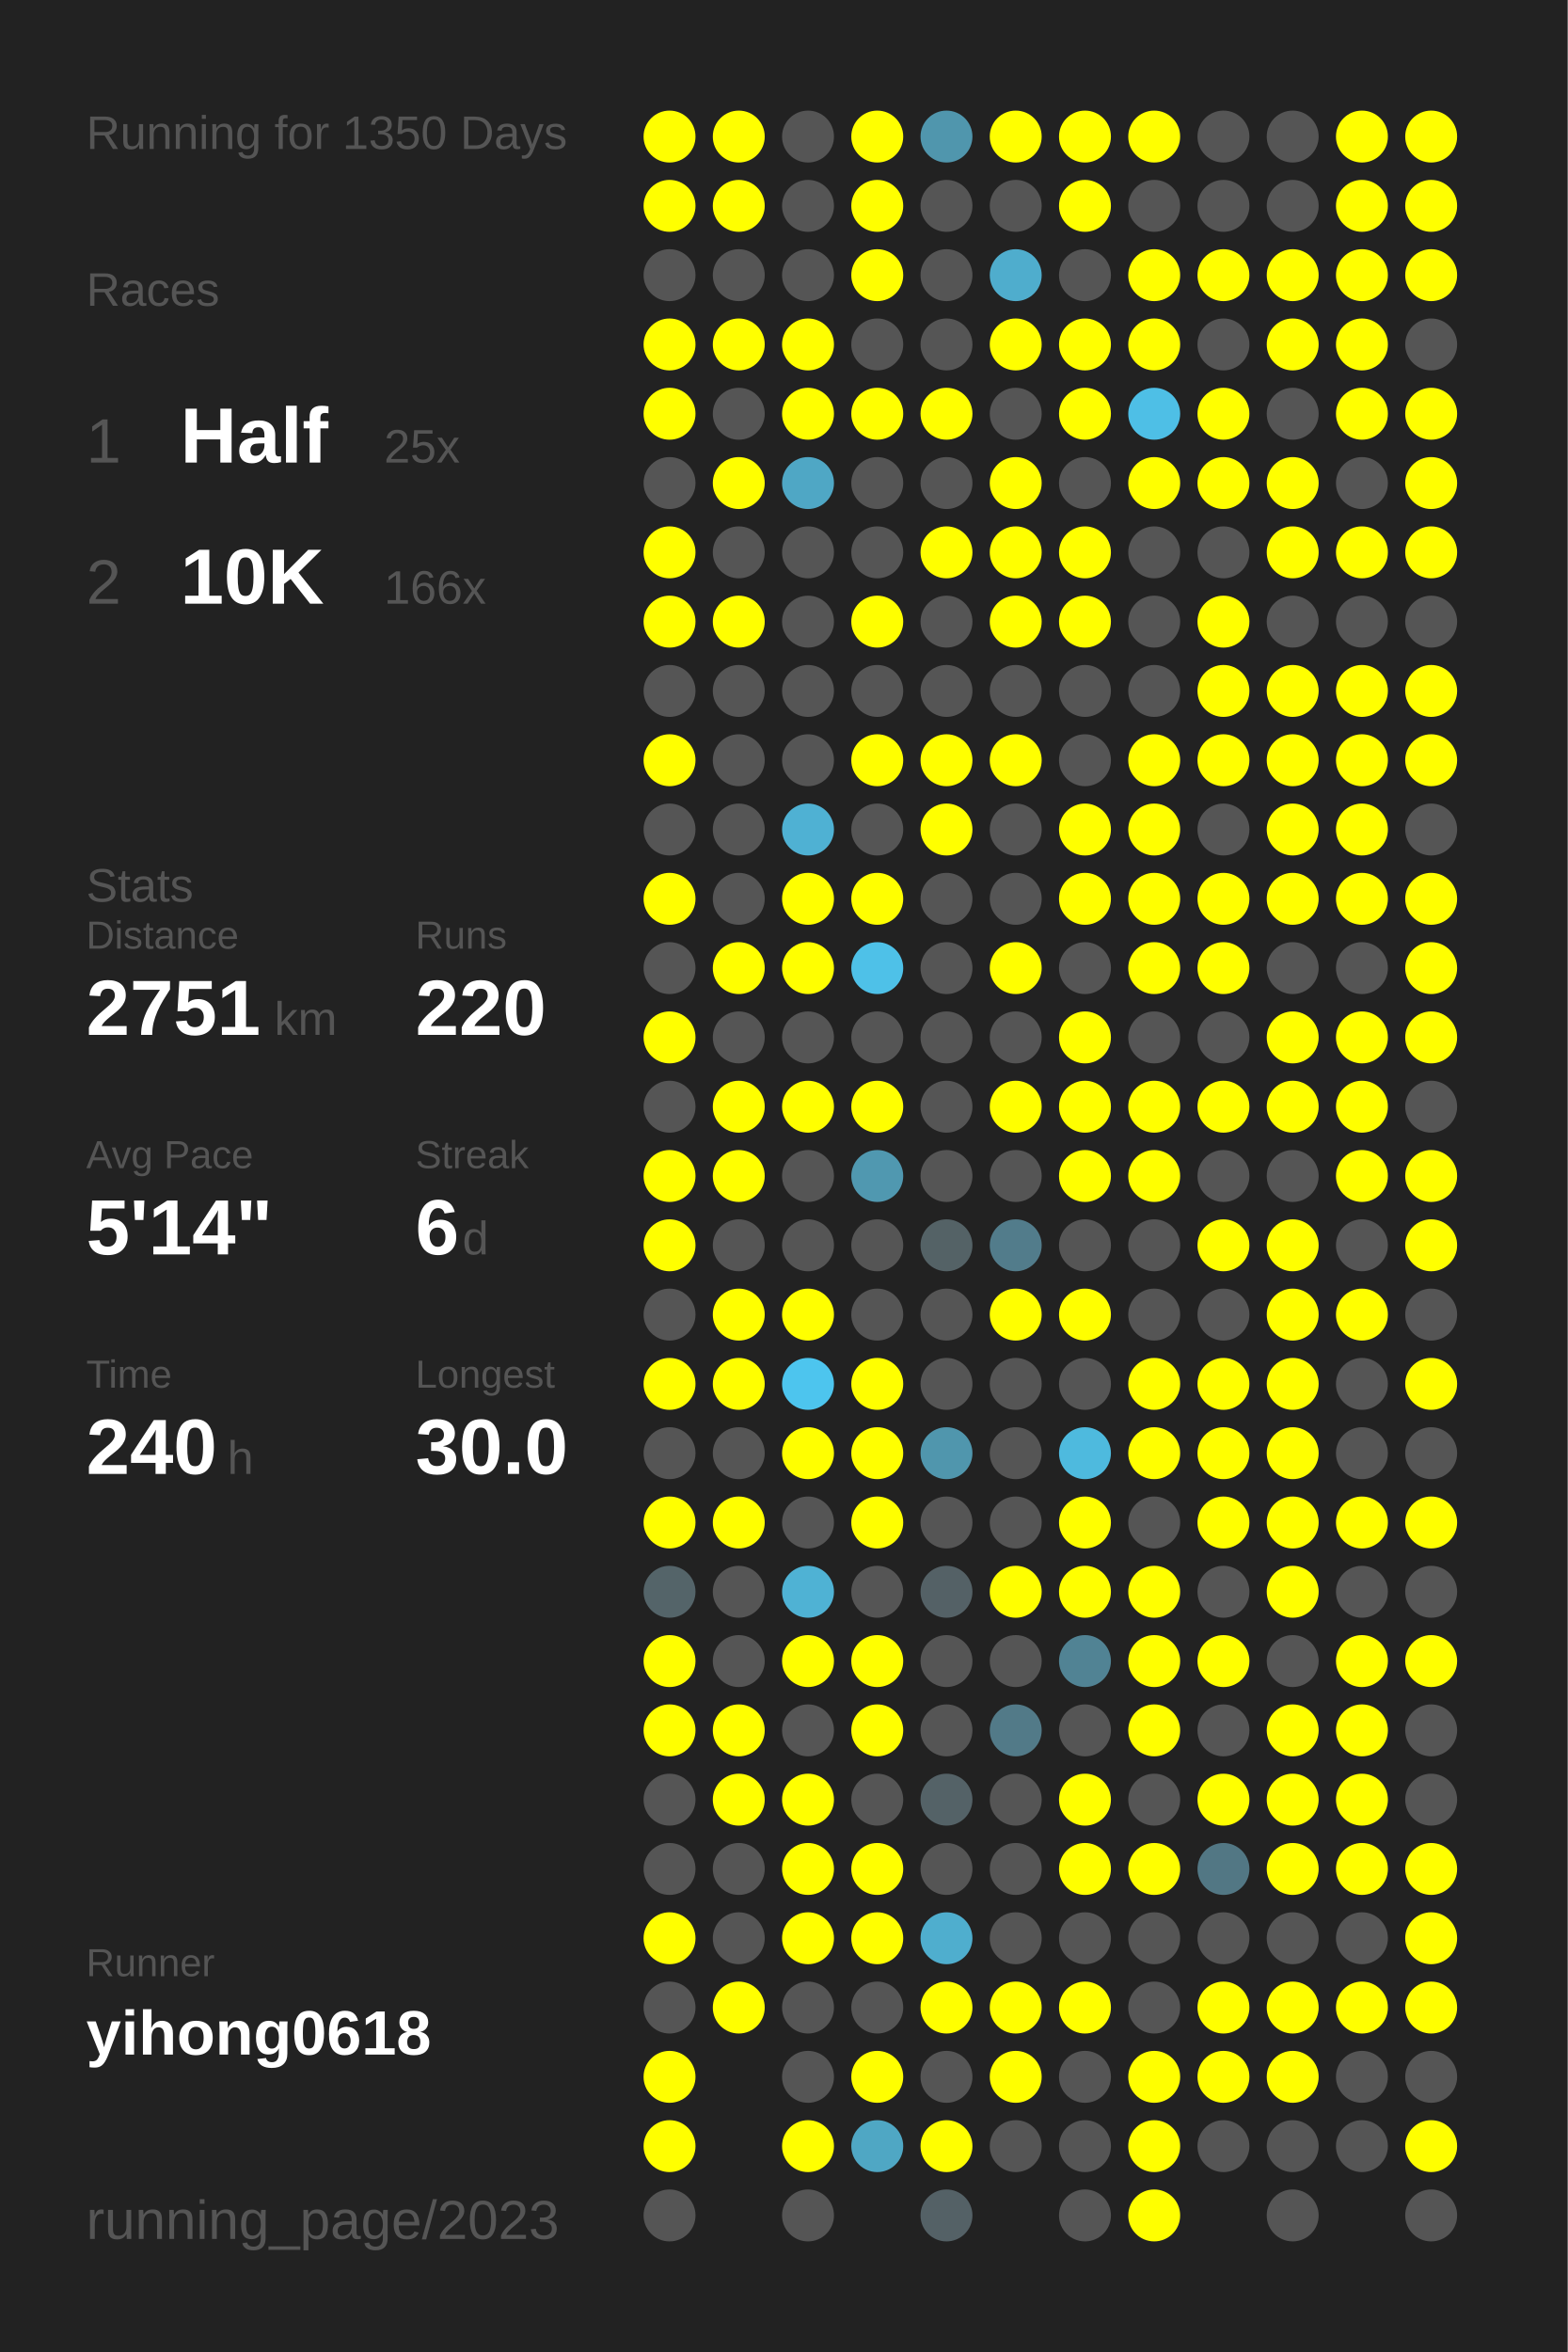
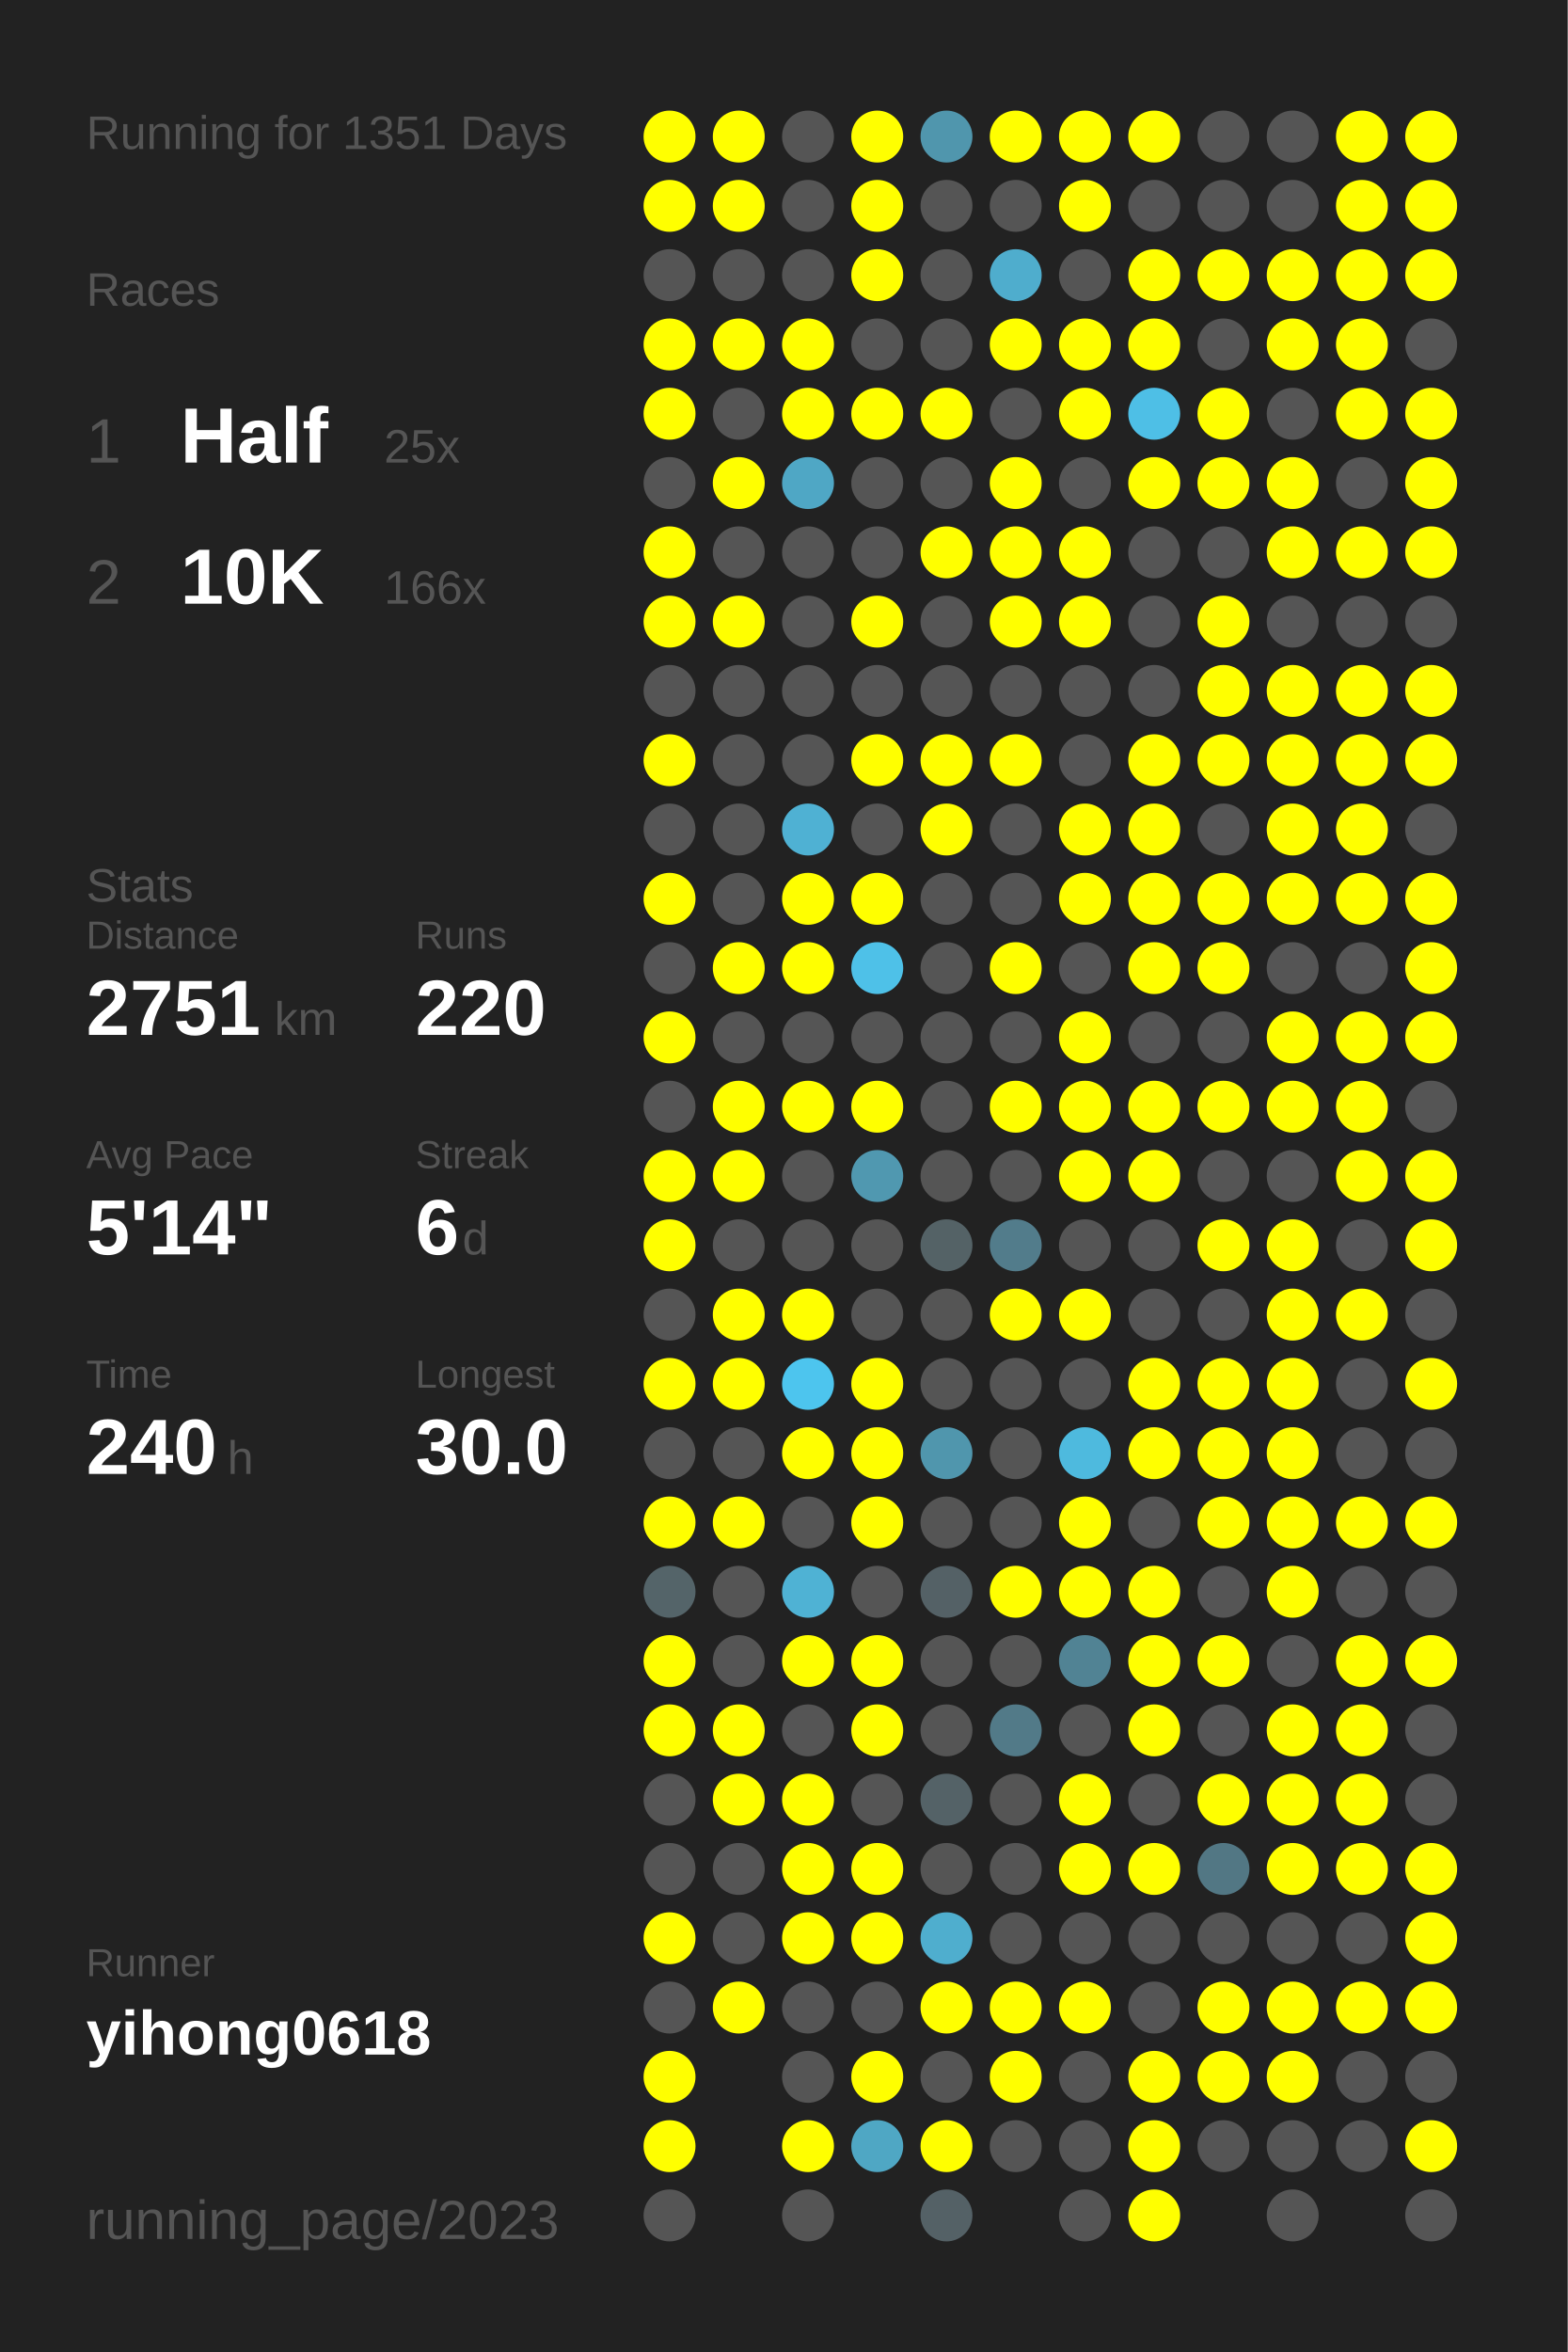
<svg xmlns="http://www.w3.org/2000/svg" baseProfile="full" height="300mm" version="1.1" viewBox="0,0,200,300" width="200mm">
  <defs />
  <rect fill="#222222" height="300" width="200" x="0" y="0" />
-   <text fill="#555555" style="font-size:6px; font-family:Arial;" x="11" y="19">Running for 1350 Days</text>
+   <text fill="#555555" style="font-size:6px; font-family:Arial;" x="11" y="19">Running for 1351 Days</text>
  <text fill="#555555" style="font-size:6px; font-family:Arial;" x="11" y="39">Races</text>
  <text fill="#555555" style="font-size:8px; font-family:Arial;" x="11" y="59">1</text>
  <text fill="#FFFFFF" style="font-size:10px; font-family:Arial; font-weight:bold;" x="23" y="59">Half</text>
  <text fill="#555555" style="font-size:6px; font-family:Arial;" x="49" y="59">25x</text>
  <text fill="#555555" style="font-size:8px; font-family:Arial;" x="11" y="77">2</text>
  <text fill="#FFFFFF" style="font-size:10px; font-family:Arial; font-weight:bold;" x="23" y="77">10K</text>
  <text fill="#555555" style="font-size:6px; font-family:Arial;" x="49" y="77">166x</text>
  <text fill="#555555" style="font-size:6px; font-family:Arial;" x="11" y="115">Stats</text>
  <text fill="#555555" style="font-size:5px; font-family:Arial;" x="11" y="121">Distance</text>
  <text fill="#FFFFFF" style="font-size:10px; font-family:Arial; font-weight:bold;" x="11" y="132">2751</text>
  <text fill="#555555" style="font-size:6px; font-family:Arial;" x="35" y="132">km</text>
  <text fill="#555555" style="font-size:5px; font-family:Arial;" x="53" y="121">Runs</text>
  <text fill="#FFFFFF" style="font-size:10px; font-family:Arial; font-weight:bold;" x="53" y="132">220</text>
  <text fill="#555555" style="font-size:5px; font-family:Arial;" x="11" y="149">Avg Pace</text>
  <text fill="#FFFFFF" style="font-size:10px; font-family:Arial; font-weight:bold;" x="11" y="160">5'14"</text>
  <text fill="#555555" style="font-size:5px; font-family:Arial;" x="53" y="149">Streak</text>
  <text fill="#FFFFFF" style="font-size:10px; font-family:Arial; font-weight:bold;" x="53" y="160">6</text>
  <text fill="#555555" style="font-size:6px; font-family:Arial;" x="59" y="160">d</text>
  <text fill="#555555" style="font-size:5px; font-family:Arial;" x="11" y="177">Time</text>
  <text fill="#FFFFFF" style="font-size:10px; font-family:Arial; font-weight:bold;" x="11" y="188">240</text>
  <text fill="#555555" style="font-size:6px; font-family:Arial;" x="29" y="188">h</text>
  <text fill="#555555" style="font-size:5px; font-family:Arial;" x="53" y="177">Longest</text>
  <text fill="#FFFFFF" style="font-size:10px; font-family:Arial; font-weight:bold;" x="53" y="188">30.0</text>
  <text fill="#555555" style="font-size:5px; font-family:Arial;" x="11" y="252.065">Runner</text>
  <text fill="#FFFFFF" style="font-size:8px; font-family:Arial; font-weight:bold;" x="11" y="262.065">yihong0618</text>
  <text fill="#555555" style="font-size:7px; font-family:Arial;" x="11" y="285.581">running_page/2023</text>
  <circle cx="85.417" cy="17.419" fill="#FFFF00" r="3.312" />
  <circle cx="85.417" cy="26.258" fill="#FFFF00" r="3.312" />
  <circle cx="85.417" cy="35.097" fill="#555555" r="3.312" />
  <circle cx="85.417" cy="43.935" fill="#FFFF00" r="3.312" />
  <circle cx="85.417" cy="52.774" fill="#FFFF00" r="3.312" />
  <circle cx="85.417" cy="61.613" fill="#555555" r="3.312" />
  <circle cx="85.417" cy="70.452" fill="#FFFF00" r="3.312" />
  <circle cx="85.417" cy="79.29" fill="#FFFF00" r="3.312" />
  <circle cx="85.417" cy="88.129" fill="#555555" r="3.312" />
  <circle cx="85.417" cy="96.968" fill="#FFFF00" r="3.312" />
  <circle cx="85.417" cy="105.806" fill="#555555" r="3.312" />
  <circle cx="85.417" cy="114.645" fill="#FFFF00" r="3.312" />
  <circle cx="85.417" cy="123.484" fill="#555555" r="3.312" />
  <circle cx="85.417" cy="132.323" fill="#FFFF00" r="3.312" />
  <circle cx="85.417" cy="141.161" fill="#555555" r="3.312" />
  <circle cx="85.417" cy="150" fill="#FFFF00" r="3.312" />
  <circle cx="85.417" cy="158.839" fill="#FFFF00" r="3.312" />
  <circle cx="85.417" cy="167.677" fill="#555555" r="3.312" />
  <circle cx="85.417" cy="176.516" fill="#FFFF00" r="3.312" />
  <circle cx="85.417" cy="185.355" fill="#555555" r="3.312" />
  <circle cx="85.417" cy="194.194" fill="#FFFF00" r="3.312" />
  <circle cx="85.417" cy="203.032" fill="#546469" r="3.312" />
  <circle cx="85.417" cy="211.871" fill="#FFFF00" r="3.312" />
  <circle cx="85.417" cy="220.71" fill="#FFFF00" r="3.312" />
  <circle cx="85.417" cy="229.548" fill="#555555" r="3.312" />
  <circle cx="85.417" cy="238.387" fill="#555555" r="3.312" />
  <circle cx="85.417" cy="247.226" fill="#FFFF00" r="3.312" />
  <circle cx="85.417" cy="256.065" fill="#555555" r="3.312" />
  <circle cx="85.417" cy="264.903" fill="#FFFF00" r="3.312" />
  <circle cx="85.417" cy="273.742" fill="#FFFF00" r="3.312" />
  <circle cx="85.417" cy="282.581" fill="#555555" r="3.312" />
  <circle cx="94.25" cy="17.419" fill="#FFFF00" r="3.312" />
  <circle cx="94.25" cy="26.258" fill="#FFFF00" r="3.312" />
  <circle cx="94.25" cy="35.097" fill="#555555" r="3.312" />
  <circle cx="94.25" cy="43.935" fill="#FFFF00" r="3.312" />
  <circle cx="94.25" cy="52.774" fill="#555555" r="3.312" />
  <circle cx="94.25" cy="61.613" fill="#FFFF00" r="3.312" />
  <circle cx="94.25" cy="70.452" fill="#555555" r="3.312" />
  <circle cx="94.25" cy="79.29" fill="#FFFF00" r="3.312" />
  <circle cx="94.25" cy="88.129" fill="#555555" r="3.312" />
  <circle cx="94.25" cy="96.968" fill="#555555" r="3.312" />
  <circle cx="94.25" cy="105.806" fill="#555555" r="3.312" />
  <circle cx="94.25" cy="114.645" fill="#555555" r="3.312" />
  <circle cx="94.25" cy="123.484" fill="#FFFF00" r="3.312" />
  <circle cx="94.25" cy="132.323" fill="#555555" r="3.312" />
  <circle cx="94.25" cy="141.161" fill="#FFFF00" r="3.312" />
  <circle cx="94.25" cy="150" fill="#FFFF00" r="3.312" />
  <circle cx="94.25" cy="158.839" fill="#555555" r="3.312" />
  <circle cx="94.25" cy="167.677" fill="#FFFF00" r="3.312" />
  <circle cx="94.25" cy="176.516" fill="#FFFF00" r="3.312" />
  <circle cx="94.25" cy="185.355" fill="#555555" r="3.312" />
  <circle cx="94.25" cy="194.194" fill="#FFFF00" r="3.312" />
  <circle cx="94.25" cy="203.032" fill="#555555" r="3.312" />
  <circle cx="94.25" cy="211.871" fill="#555555" r="3.312" />
  <circle cx="94.25" cy="220.71" fill="#FFFF00" r="3.312" />
  <circle cx="94.25" cy="229.548" fill="#FFFF00" r="3.312" />
  <circle cx="94.25" cy="238.387" fill="#555555" r="3.312" />
  <circle cx="94.25" cy="247.226" fill="#555555" r="3.312" />
  <circle cx="94.25" cy="256.065" fill="#FFFF00" r="3.312" />
  <circle cx="103.083" cy="17.419" fill="#555555" r="3.312" />
  <circle cx="103.083" cy="26.258" fill="#555555" r="3.312" />
  <circle cx="103.083" cy="35.097" fill="#555555" r="3.312" />
  <circle cx="103.083" cy="43.935" fill="#FFFF00" r="3.312" />
  <circle cx="103.083" cy="52.774" fill="#FFFF00" r="3.312" />
  <circle cx="103.083" cy="61.613" fill="#4fa7c5" r="3.312" />
  <circle cx="103.083" cy="70.452" fill="#555555" r="3.312" />
  <circle cx="103.083" cy="79.29" fill="#555555" r="3.312" />
  <circle cx="103.083" cy="88.129" fill="#555555" r="3.312" />
  <circle cx="103.083" cy="96.968" fill="#555555" r="3.312" />
  <circle cx="103.083" cy="105.806" fill="#4fb1d3" r="3.312" />
  <circle cx="103.083" cy="114.645" fill="#FFFF00" r="3.312" />
  <circle cx="103.083" cy="123.484" fill="#FFFF00" r="3.312" />
  <circle cx="103.083" cy="132.323" fill="#555555" r="3.312" />
  <circle cx="103.083" cy="141.161" fill="#FFFF00" r="3.312" />
  <circle cx="103.083" cy="150" fill="#555555" r="3.312" />
  <circle cx="103.083" cy="158.839" fill="#555555" r="3.312" />
  <circle cx="103.083" cy="167.677" fill="#FFFF00" r="3.312" />
  <circle cx="103.083" cy="176.516" fill="#4dc5ee" r="3.312" />
  <circle cx="103.083" cy="185.355" fill="#FFFF00" r="3.312" />
  <circle cx="103.083" cy="194.194" fill="#555555" r="3.312" />
  <circle cx="103.083" cy="203.032" fill="#4fb2d4" r="3.312" />
  <circle cx="103.083" cy="211.871" fill="#FFFF00" r="3.312" />
  <circle cx="103.083" cy="220.71" fill="#555555" r="3.312" />
  <circle cx="103.083" cy="229.548" fill="#FFFF00" r="3.312" />
  <circle cx="103.083" cy="238.387" fill="#FFFF00" r="3.312" />
  <circle cx="103.083" cy="247.226" fill="#FFFF00" r="3.312" />
  <circle cx="103.083" cy="256.065" fill="#555555" r="3.312" />
  <circle cx="103.083" cy="264.903" fill="#555555" r="3.312" />
  <circle cx="103.083" cy="273.742" fill="#FFFF00" r="3.312" />
  <circle cx="103.083" cy="282.581" fill="#555555" r="3.312" />
  <circle cx="111.917" cy="17.419" fill="#FFFF00" r="3.312" />
  <circle cx="111.917" cy="26.258" fill="#FFFF00" r="3.312" />
  <circle cx="111.917" cy="35.097" fill="#FFFF00" r="3.312" />
  <circle cx="111.917" cy="43.935" fill="#555555" r="3.312" />
  <circle cx="111.917" cy="52.774" fill="#FFFF00" r="3.312" />
  <circle cx="111.917" cy="61.613" fill="#555555" r="3.312" />
  <circle cx="111.917" cy="70.452" fill="#555555" r="3.312" />
  <circle cx="111.917" cy="79.29" fill="#FFFF00" r="3.312" />
  <circle cx="111.917" cy="88.129" fill="#555555" r="3.312" />
  <circle cx="111.917" cy="96.968" fill="#FFFF00" r="3.312" />
  <circle cx="111.917" cy="105.806" fill="#555555" r="3.312" />
  <circle cx="111.917" cy="114.645" fill="#FFFF00" r="3.312" />
  <circle cx="111.917" cy="123.484" fill="#4ec1e8" r="3.312" />
  <circle cx="111.917" cy="132.323" fill="#555555" r="3.312" />
  <circle cx="111.917" cy="141.161" fill="#FFFF00" r="3.312" />
  <circle cx="111.917" cy="150" fill="#5098b0" r="3.312" />
  <circle cx="111.917" cy="158.839" fill="#555555" r="3.312" />
  <circle cx="111.917" cy="167.677" fill="#555555" r="3.312" />
  <circle cx="111.917" cy="176.516" fill="#FFFF00" r="3.312" />
  <circle cx="111.917" cy="185.355" fill="#FFFF00" r="3.312" />
  <circle cx="111.917" cy="194.194" fill="#FFFF00" r="3.312" />
  <circle cx="111.917" cy="203.032" fill="#555555" r="3.312" />
  <circle cx="111.917" cy="211.871" fill="#FFFF00" r="3.312" />
  <circle cx="111.917" cy="220.71" fill="#FFFF00" r="3.312" />
  <circle cx="111.917" cy="229.548" fill="#555555" r="3.312" />
  <circle cx="111.917" cy="238.387" fill="#FFFF00" r="3.312" />
  <circle cx="111.917" cy="247.226" fill="#FFFF00" r="3.312" />
  <circle cx="111.917" cy="256.065" fill="#555555" r="3.312" />
  <circle cx="111.917" cy="264.903" fill="#FFFF00" r="3.312" />
  <circle cx="111.917" cy="273.742" fill="#4fa7c4" r="3.312" />
  <circle cx="120.75" cy="17.419" fill="#5096ad" r="3.312" />
  <circle cx="120.75" cy="26.258" fill="#555555" r="3.312" />
  <circle cx="120.75" cy="35.097" fill="#555555" r="3.312" />
  <circle cx="120.75" cy="43.935" fill="#555555" r="3.312" />
  <circle cx="120.75" cy="52.774" fill="#FFFF00" r="3.312" />
  <circle cx="120.75" cy="61.613" fill="#555555" r="3.312" />
  <circle cx="120.75" cy="70.452" fill="#FFFF00" r="3.312" />
  <circle cx="120.75" cy="79.29" fill="#555555" r="3.312" />
  <circle cx="120.75" cy="88.129" fill="#555555" r="3.312" />
  <circle cx="120.75" cy="96.968" fill="#FFFF00" r="3.312" />
  <circle cx="120.75" cy="105.806" fill="#FFFF00" r="3.312" />
  <circle cx="120.75" cy="114.645" fill="#555555" r="3.312" />
  <circle cx="120.75" cy="123.484" fill="#555555" r="3.312" />
  <circle cx="120.75" cy="132.323" fill="#555555" r="3.312" />
  <circle cx="120.75" cy="141.161" fill="#555555" r="3.312" />
  <circle cx="120.75" cy="150" fill="#555555" r="3.312" />
  <circle cx="120.75" cy="158.839" fill="#546266" r="3.312" />
  <circle cx="120.75" cy="167.677" fill="#555555" r="3.312" />
  <circle cx="120.75" cy="176.516" fill="#555555" r="3.312" />
  <circle cx="120.75" cy="185.355" fill="#5096ad" r="3.312" />
  <circle cx="120.75" cy="194.194" fill="#555555" r="3.312" />
  <circle cx="120.75" cy="203.032" fill="#546166" r="3.312" />
  <circle cx="120.75" cy="211.871" fill="#555555" r="3.312" />
  <circle cx="120.75" cy="220.71" fill="#555555" r="3.312" />
  <circle cx="120.75" cy="229.548" fill="#546267" r="3.312" />
  <circle cx="120.75" cy="238.387" fill="#555555" r="3.312" />
  <circle cx="120.75" cy="247.226" fill="#4faece" r="3.312" />
  <circle cx="120.75" cy="256.065" fill="#FFFF00" r="3.312" />
  <circle cx="120.75" cy="264.903" fill="#555555" r="3.312" />
  <circle cx="120.75" cy="273.742" fill="#FFFF00" r="3.312" />
  <circle cx="120.75" cy="282.581" fill="#546166" r="3.312" />
  <circle cx="129.583" cy="17.419" fill="#FFFF00" r="3.312" />
  <circle cx="129.583" cy="26.258" fill="#555555" r="3.312" />
  <circle cx="129.583" cy="35.097" fill="#4fadcd" r="3.312" />
  <circle cx="129.583" cy="43.935" fill="#FFFF00" r="3.312" />
  <circle cx="129.583" cy="52.774" fill="#555555" r="3.312" />
  <circle cx="129.583" cy="61.613" fill="#FFFF00" r="3.312" />
  <circle cx="129.583" cy="70.452" fill="#FFFF00" r="3.312" />
  <circle cx="129.583" cy="79.29" fill="#FFFF00" r="3.312" />
  <circle cx="129.583" cy="88.129" fill="#555555" r="3.312" />
  <circle cx="129.583" cy="96.968" fill="#FFFF00" r="3.312" />
  <circle cx="129.583" cy="105.806" fill="#555555" r="3.312" />
  <circle cx="129.583" cy="114.645" fill="#555555" r="3.312" />
  <circle cx="129.583" cy="123.484" fill="#FFFF00" r="3.312" />
  <circle cx="129.583" cy="132.323" fill="#555555" r="3.312" />
  <circle cx="129.583" cy="141.161" fill="#FFFF00" r="3.312" />
  <circle cx="129.583" cy="150" fill="#555555" r="3.312" />
  <circle cx="129.583" cy="158.839" fill="#527c8b" r="3.312" />
  <circle cx="129.583" cy="167.677" fill="#FFFF00" r="3.312" />
  <circle cx="129.583" cy="176.516" fill="#555555" r="3.312" />
  <circle cx="129.583" cy="185.355" fill="#555555" r="3.312" />
  <circle cx="129.583" cy="194.194" fill="#555555" r="3.312" />
  <circle cx="129.583" cy="203.032" fill="#FFFF00" r="3.312" />
  <circle cx="129.583" cy="211.871" fill="#555555" r="3.312" />
  <circle cx="129.583" cy="220.71" fill="#527a88" r="3.312" />
  <circle cx="129.583" cy="229.548" fill="#555555" r="3.312" />
  <circle cx="129.583" cy="238.387" fill="#555555" r="3.312" />
  <circle cx="129.583" cy="247.226" fill="#555555" r="3.312" />
  <circle cx="129.583" cy="256.065" fill="#FFFF00" r="3.312" />
  <circle cx="129.583" cy="264.903" fill="#FFFF00" r="3.312" />
  <circle cx="129.583" cy="273.742" fill="#555555" r="3.312" />
  <circle cx="138.417" cy="17.419" fill="#FFFF00" r="3.312" />
  <circle cx="138.417" cy="26.258" fill="#FFFF00" r="3.312" />
  <circle cx="138.417" cy="35.097" fill="#555555" r="3.312" />
  <circle cx="138.417" cy="43.935" fill="#FFFF00" r="3.312" />
  <circle cx="138.417" cy="52.774" fill="#FFFF00" r="3.312" />
  <circle cx="138.417" cy="61.613" fill="#555555" r="3.312" />
  <circle cx="138.417" cy="70.452" fill="#FFFF00" r="3.312" />
  <circle cx="138.417" cy="79.29" fill="#FFFF00" r="3.312" />
  <circle cx="138.417" cy="88.129" fill="#555555" r="3.312" />
  <circle cx="138.417" cy="96.968" fill="#555555" r="3.312" />
  <circle cx="138.417" cy="105.806" fill="#FFFF00" r="3.312" />
  <circle cx="138.417" cy="114.645" fill="#FFFF00" r="3.312" />
  <circle cx="138.417" cy="123.484" fill="#555555" r="3.312" />
  <circle cx="138.417" cy="132.323" fill="#FFFF00" r="3.312" />
  <circle cx="138.417" cy="141.161" fill="#FFFF00" r="3.312" />
  <circle cx="138.417" cy="150" fill="#FFFF00" r="3.312" />
  <circle cx="138.417" cy="158.839" fill="#555555" r="3.312" />
  <circle cx="138.417" cy="167.677" fill="#FFFF00" r="3.312" />
  <circle cx="138.417" cy="176.516" fill="#555555" r="3.312" />
  <circle cx="138.417" cy="185.355" fill="#4ebade" r="3.312" />
  <circle cx="138.417" cy="194.194" fill="#FFFF00" r="3.312" />
  <circle cx="138.417" cy="203.032" fill="#FFFF00" r="3.312" />
  <circle cx="138.417" cy="211.871" fill="#518394" r="3.312" />
  <circle cx="138.417" cy="220.71" fill="#555555" r="3.312" />
  <circle cx="138.417" cy="229.548" fill="#FFFF00" r="3.312" />
  <circle cx="138.417" cy="238.387" fill="#FFFF00" r="3.312" />
  <circle cx="138.417" cy="247.226" fill="#555555" r="3.312" />
  <circle cx="138.417" cy="256.065" fill="#FFFF00" r="3.312" />
  <circle cx="138.417" cy="264.903" fill="#555555" r="3.312" />
  <circle cx="138.417" cy="273.742" fill="#555555" r="3.312" />
  <circle cx="138.417" cy="282.581" fill="#555555" r="3.312" />
  <circle cx="147.25" cy="17.419" fill="#FFFF00" r="3.312" />
  <circle cx="147.25" cy="26.258" fill="#555555" r="3.312" />
  <circle cx="147.25" cy="35.097" fill="#FFFF00" r="3.312" />
  <circle cx="147.25" cy="43.935" fill="#FFFF00" r="3.312" />
  <circle cx="147.25" cy="52.774" fill="#4ebfe6" r="3.312" />
  <circle cx="147.25" cy="61.613" fill="#FFFF00" r="3.312" />
  <circle cx="147.25" cy="70.452" fill="#555555" r="3.312" />
  <circle cx="147.25" cy="79.29" fill="#555555" r="3.312" />
  <circle cx="147.25" cy="88.129" fill="#555555" r="3.312" />
  <circle cx="147.25" cy="96.968" fill="#FFFF00" r="3.312" />
  <circle cx="147.25" cy="105.806" fill="#FFFF00" r="3.312" />
  <circle cx="147.25" cy="114.645" fill="#FFFF00" r="3.312" />
  <circle cx="147.25" cy="123.484" fill="#FFFF00" r="3.312" />
  <circle cx="147.25" cy="132.323" fill="#555555" r="3.312" />
  <circle cx="147.25" cy="141.161" fill="#FFFF00" r="3.312" />
  <circle cx="147.25" cy="150" fill="#FFFF00" r="3.312" />
  <circle cx="147.25" cy="158.839" fill="#555555" r="3.312" />
  <circle cx="147.25" cy="167.677" fill="#555555" r="3.312" />
  <circle cx="147.25" cy="176.516" fill="#FFFF00" r="3.312" />
  <circle cx="147.25" cy="185.355" fill="#FFFF00" r="3.312" />
  <circle cx="147.25" cy="194.194" fill="#555555" r="3.312" />
  <circle cx="147.25" cy="203.032" fill="#FFFF00" r="3.312" />
  <circle cx="147.25" cy="211.871" fill="#FFFF00" r="3.312" />
  <circle cx="147.25" cy="220.71" fill="#FFFF00" r="3.312" />
  <circle cx="147.25" cy="229.548" fill="#555555" r="3.312" />
  <circle cx="147.25" cy="238.387" fill="#FFFF00" r="3.312" />
  <circle cx="147.25" cy="247.226" fill="#555555" r="3.312" />
  <circle cx="147.25" cy="256.065" fill="#555555" r="3.312" />
  <circle cx="147.25" cy="264.903" fill="#FFFF00" r="3.312" />
  <circle cx="147.25" cy="273.742" fill="#FFFF00" r="3.312" />
  <circle cx="147.25" cy="282.581" fill="#FFFF00" r="3.312" />
  <circle cx="156.083" cy="17.419" fill="#555555" r="3.312" />
  <circle cx="156.083" cy="26.258" fill="#555555" r="3.312" />
  <circle cx="156.083" cy="35.097" fill="#FFFF00" r="3.312" />
  <circle cx="156.083" cy="43.935" fill="#555555" r="3.312" />
  <circle cx="156.083" cy="52.774" fill="#FFFF00" r="3.312" />
  <circle cx="156.083" cy="61.613" fill="#FFFF00" r="3.312" />
  <circle cx="156.083" cy="70.452" fill="#555555" r="3.312" />
  <circle cx="156.083" cy="79.29" fill="#FFFF00" r="3.312" />
  <circle cx="156.083" cy="88.129" fill="#FFFF00" r="3.312" />
  <circle cx="156.083" cy="96.968" fill="#FFFF00" r="3.312" />
  <circle cx="156.083" cy="105.806" fill="#555555" r="3.312" />
  <circle cx="156.083" cy="114.645" fill="#FFFF00" r="3.312" />
  <circle cx="156.083" cy="123.484" fill="#FFFF00" r="3.312" />
  <circle cx="156.083" cy="132.323" fill="#555555" r="3.312" />
  <circle cx="156.083" cy="141.161" fill="#FFFF00" r="3.312" />
  <circle cx="156.083" cy="150" fill="#555555" r="3.312" />
  <circle cx="156.083" cy="158.839" fill="#FFFF00" r="3.312" />
  <circle cx="156.083" cy="167.677" fill="#555555" r="3.312" />
  <circle cx="156.083" cy="176.516" fill="#FFFF00" r="3.312" />
  <circle cx="156.083" cy="185.355" fill="#FFFF00" r="3.312" />
  <circle cx="156.083" cy="194.194" fill="#FFFF00" r="3.312" />
  <circle cx="156.083" cy="203.032" fill="#555555" r="3.312" />
  <circle cx="156.083" cy="211.871" fill="#FFFF00" r="3.312" />
  <circle cx="156.083" cy="220.71" fill="#555555" r="3.312" />
  <circle cx="156.083" cy="229.548" fill="#FFFF00" r="3.312" />
  <circle cx="156.083" cy="238.387" fill="#527784" r="3.312" />
  <circle cx="156.083" cy="247.226" fill="#555555" r="3.312" />
  <circle cx="156.083" cy="256.065" fill="#FFFF00" r="3.312" />
  <circle cx="156.083" cy="264.903" fill="#FFFF00" r="3.312" />
  <circle cx="156.083" cy="273.742" fill="#555555" r="3.312" />
  <circle cx="164.917" cy="17.419" fill="#555555" r="3.312" />
  <circle cx="164.917" cy="26.258" fill="#555555" r="3.312" />
  <circle cx="164.917" cy="35.097" fill="#FFFF00" r="3.312" />
  <circle cx="164.917" cy="43.935" fill="#FFFF00" r="3.312" />
  <circle cx="164.917" cy="52.774" fill="#555555" r="3.312" />
  <circle cx="164.917" cy="61.613" fill="#FFFF00" r="3.312" />
  <circle cx="164.917" cy="70.452" fill="#FFFF00" r="3.312" />
  <circle cx="164.917" cy="79.29" fill="#555555" r="3.312" />
  <circle cx="164.917" cy="88.129" fill="#FFFF00" r="3.312" />
  <circle cx="164.917" cy="96.968" fill="#FFFF00" r="3.312" />
  <circle cx="164.917" cy="105.806" fill="#FFFF00" r="3.312" />
  <circle cx="164.917" cy="114.645" fill="#FFFF00" r="3.312" />
  <circle cx="164.917" cy="123.484" fill="#555555" r="3.312" />
  <circle cx="164.917" cy="132.323" fill="#FFFF00" r="3.312" />
  <circle cx="164.917" cy="141.161" fill="#FFFF00" r="3.312" />
  <circle cx="164.917" cy="150" fill="#555555" r="3.312" />
  <circle cx="164.917" cy="158.839" fill="#FFFF00" r="3.312" />
  <circle cx="164.917" cy="167.677" fill="#FFFF00" r="3.312" />
  <circle cx="164.917" cy="176.516" fill="#FFFF00" r="3.312" />
  <circle cx="164.917" cy="185.355" fill="#FFFF00" r="3.312" />
  <circle cx="164.917" cy="194.194" fill="#FFFF00" r="3.312" />
  <circle cx="164.917" cy="203.032" fill="#FFFF00" r="3.312" />
  <circle cx="164.917" cy="211.871" fill="#555555" r="3.312" />
  <circle cx="164.917" cy="220.71" fill="#FFFF00" r="3.312" />
  <circle cx="164.917" cy="229.548" fill="#FFFF00" r="3.312" />
  <circle cx="164.917" cy="238.387" fill="#FFFF00" r="3.312" />
  <circle cx="164.917" cy="247.226" fill="#555555" r="3.312" />
  <circle cx="164.917" cy="256.065" fill="#FFFF00" r="3.312" />
  <circle cx="164.917" cy="264.903" fill="#FFFF00" r="3.312" />
  <circle cx="164.917" cy="273.742" fill="#555555" r="3.312" />
  <circle cx="164.917" cy="282.581" fill="#555555" r="3.312" />
  <circle cx="173.75" cy="17.419" fill="#FFFF00" r="3.312" />
  <circle cx="173.75" cy="26.258" fill="#FFFF00" r="3.312" />
  <circle cx="173.75" cy="35.097" fill="#FFFF00" r="3.312" />
  <circle cx="173.75" cy="43.935" fill="#FFFF00" r="3.312" />
  <circle cx="173.75" cy="52.774" fill="#FFFF00" r="3.312" />
  <circle cx="173.75" cy="61.613" fill="#555555" r="3.312" />
  <circle cx="173.75" cy="70.452" fill="#FFFF00" r="3.312" />
  <circle cx="173.75" cy="79.29" fill="#555555" r="3.312" />
  <circle cx="173.75" cy="88.129" fill="#FFFF00" r="3.312" />
  <circle cx="173.75" cy="96.968" fill="#FFFF00" r="3.312" />
  <circle cx="173.75" cy="105.806" fill="#FFFF00" r="3.312" />
  <circle cx="173.75" cy="114.645" fill="#FFFF00" r="3.312" />
  <circle cx="173.75" cy="123.484" fill="#555555" r="3.312" />
  <circle cx="173.75" cy="132.323" fill="#FFFF00" r="3.312" />
  <circle cx="173.75" cy="141.161" fill="#FFFF00" r="3.312" />
  <circle cx="173.75" cy="150" fill="#FFFF00" r="3.312" />
  <circle cx="173.75" cy="158.839" fill="#555555" r="3.312" />
  <circle cx="173.75" cy="167.677" fill="#FFFF00" r="3.312" />
  <circle cx="173.75" cy="176.516" fill="#555555" r="3.312" />
  <circle cx="173.75" cy="185.355" fill="#555555" r="3.312" />
  <circle cx="173.75" cy="194.194" fill="#FFFF00" r="3.312" />
  <circle cx="173.75" cy="203.032" fill="#555555" r="3.312" />
  <circle cx="173.75" cy="211.871" fill="#FFFF00" r="3.312" />
  <circle cx="173.75" cy="220.71" fill="#FFFF00" r="3.312" />
  <circle cx="173.75" cy="229.548" fill="#FFFF00" r="3.312" />
  <circle cx="173.75" cy="238.387" fill="#FFFF00" r="3.312" />
  <circle cx="173.75" cy="247.226" fill="#555555" r="3.312" />
  <circle cx="173.75" cy="256.065" fill="#FFFF00" r="3.312" />
  <circle cx="173.75" cy="264.903" fill="#555555" r="3.312" />
  <circle cx="173.75" cy="273.742" fill="#555555" r="3.312" />
  <circle cx="182.583" cy="17.419" fill="#FFFF00" r="3.312" />
  <circle cx="182.583" cy="26.258" fill="#FFFF00" r="3.312" />
  <circle cx="182.583" cy="35.097" fill="#FFFF00" r="3.312" />
  <circle cx="182.583" cy="43.935" fill="#555555" r="3.312" />
  <circle cx="182.583" cy="52.774" fill="#FFFF00" r="3.312" />
  <circle cx="182.583" cy="61.613" fill="#FFFF00" r="3.312" />
  <circle cx="182.583" cy="70.452" fill="#FFFF00" r="3.312" />
  <circle cx="182.583" cy="79.29" fill="#555555" r="3.312" />
  <circle cx="182.583" cy="88.129" fill="#FFFF00" r="3.312" />
  <circle cx="182.583" cy="96.968" fill="#FFFF00" r="3.312" />
  <circle cx="182.583" cy="105.806" fill="#555555" r="3.312" />
  <circle cx="182.583" cy="114.645" fill="#FFFF00" r="3.312" />
  <circle cx="182.583" cy="123.484" fill="#FFFF00" r="3.312" />
  <circle cx="182.583" cy="132.323" fill="#FFFF00" r="3.312" />
  <circle cx="182.583" cy="141.161" fill="#555555" r="3.312" />
  <circle cx="182.583" cy="150" fill="#FFFF00" r="3.312" />
  <circle cx="182.583" cy="158.839" fill="#FFFF00" r="3.312" />
  <circle cx="182.583" cy="167.677" fill="#555555" r="3.312" />
  <circle cx="182.583" cy="176.516" fill="#FFFF00" r="3.312" />
  <circle cx="182.583" cy="185.355" fill="#555555" r="3.312" />
  <circle cx="182.583" cy="194.194" fill="#FFFF00" r="3.312" />
  <circle cx="182.583" cy="203.032" fill="#555555" r="3.312" />
  <circle cx="182.583" cy="211.871" fill="#FFFF00" r="3.312" />
  <circle cx="182.583" cy="220.71" fill="#555555" r="3.312" />
  <circle cx="182.583" cy="229.548" fill="#555555" r="3.312" />
  <circle cx="182.583" cy="238.387" fill="#FFFF00" r="3.312" />
  <circle cx="182.583" cy="247.226" fill="#FFFF00" r="3.312" />
  <circle cx="182.583" cy="256.065" fill="#FFFF00" r="3.312" />
  <circle cx="182.583" cy="264.903" fill="#555555" r="3.312" />
  <circle cx="182.583" cy="273.742" fill="#FFFF00" r="3.312" />
  <circle cx="182.583" cy="282.581" fill="#555555" r="3.312" />
</svg>
